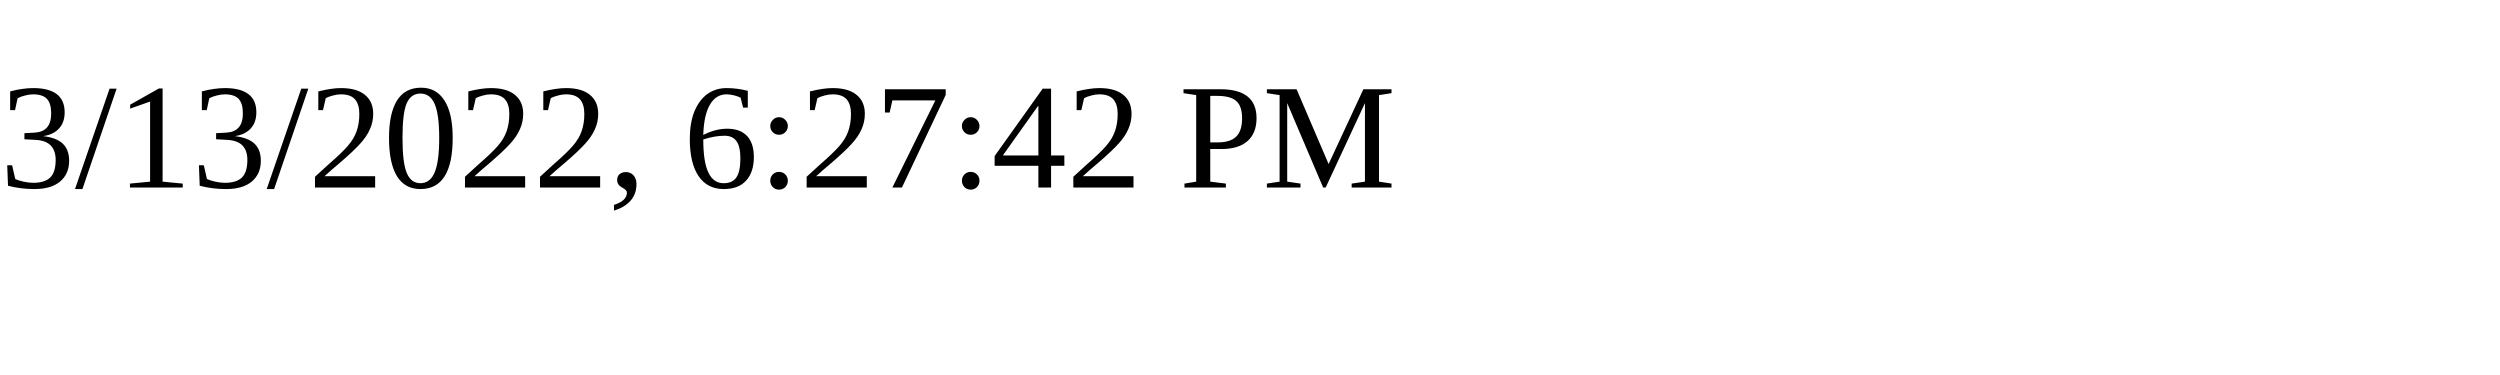
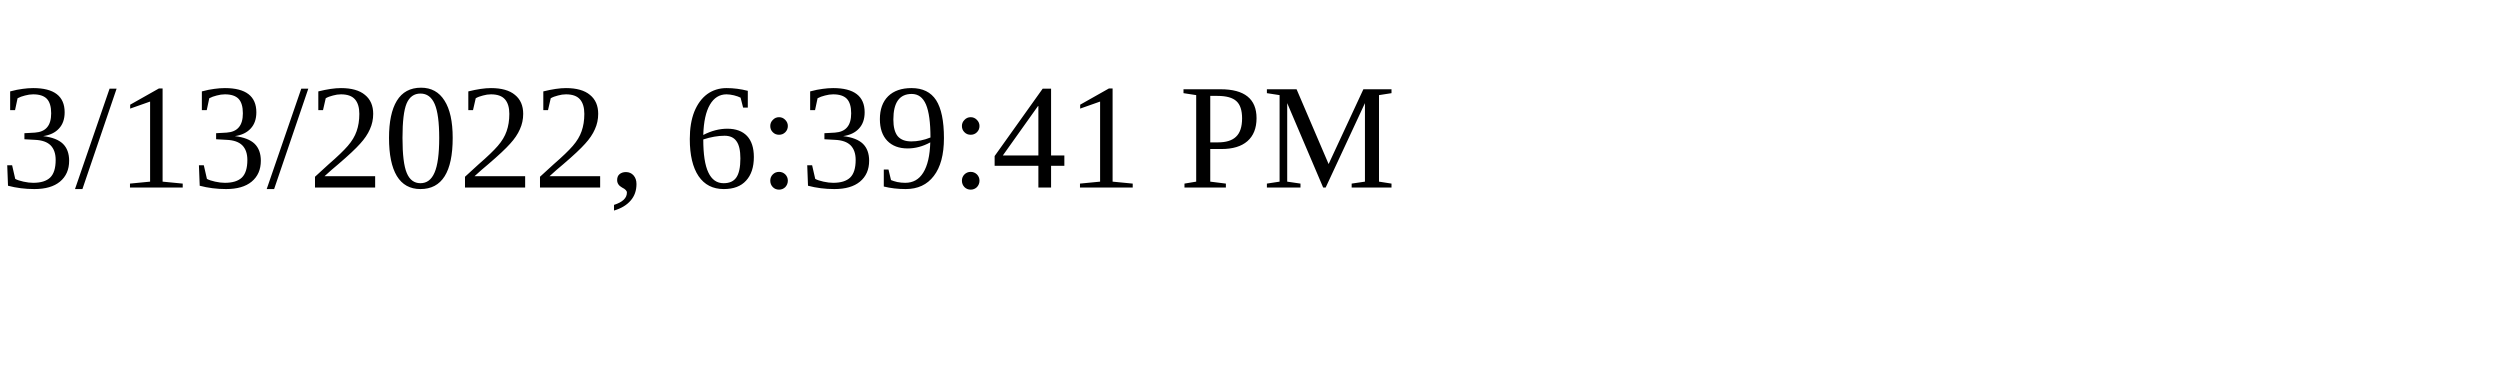
<svg xmlns="http://www.w3.org/2000/svg" height="30" width="200">
-   <text x="0" y="15">3/13/2022, 6:27:42 PM</text>
+   <text x="0" y="15">3/13/2022, 6:39:41 PM</text>
</svg>
